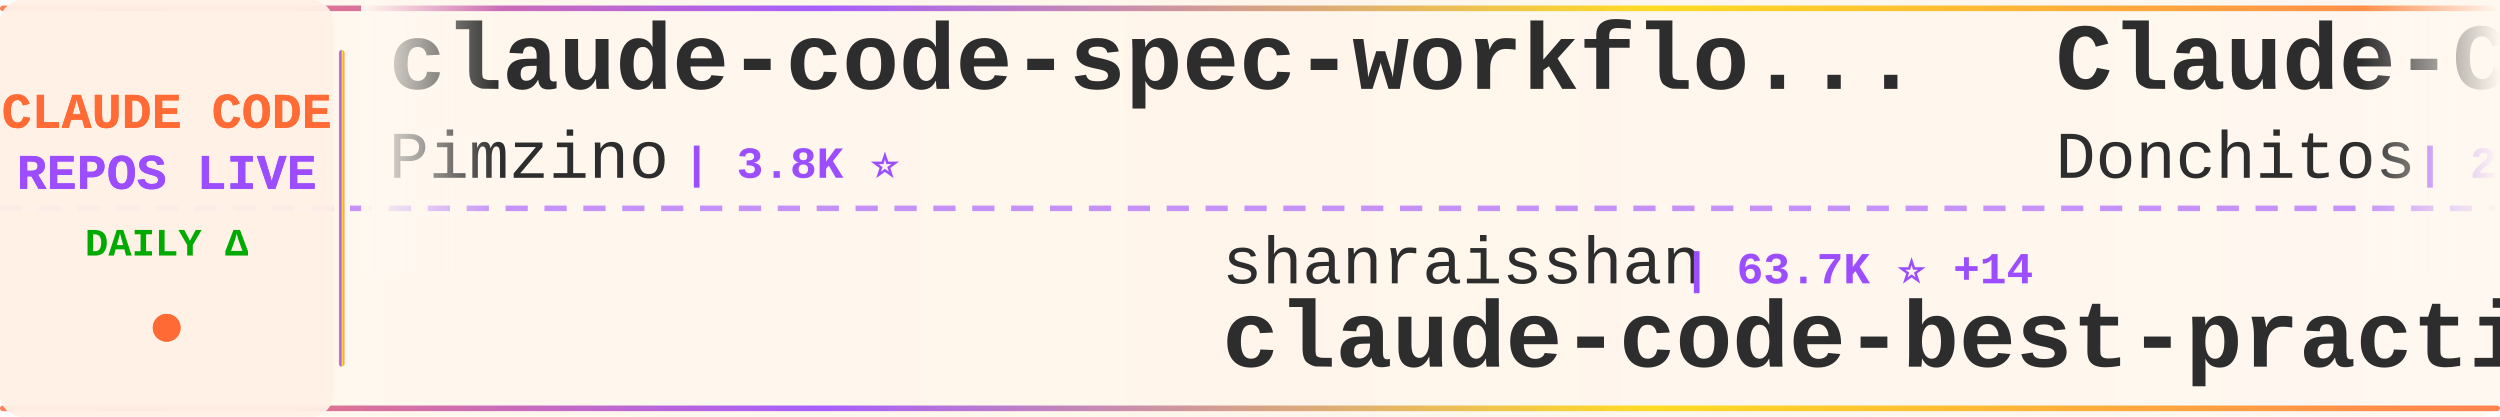
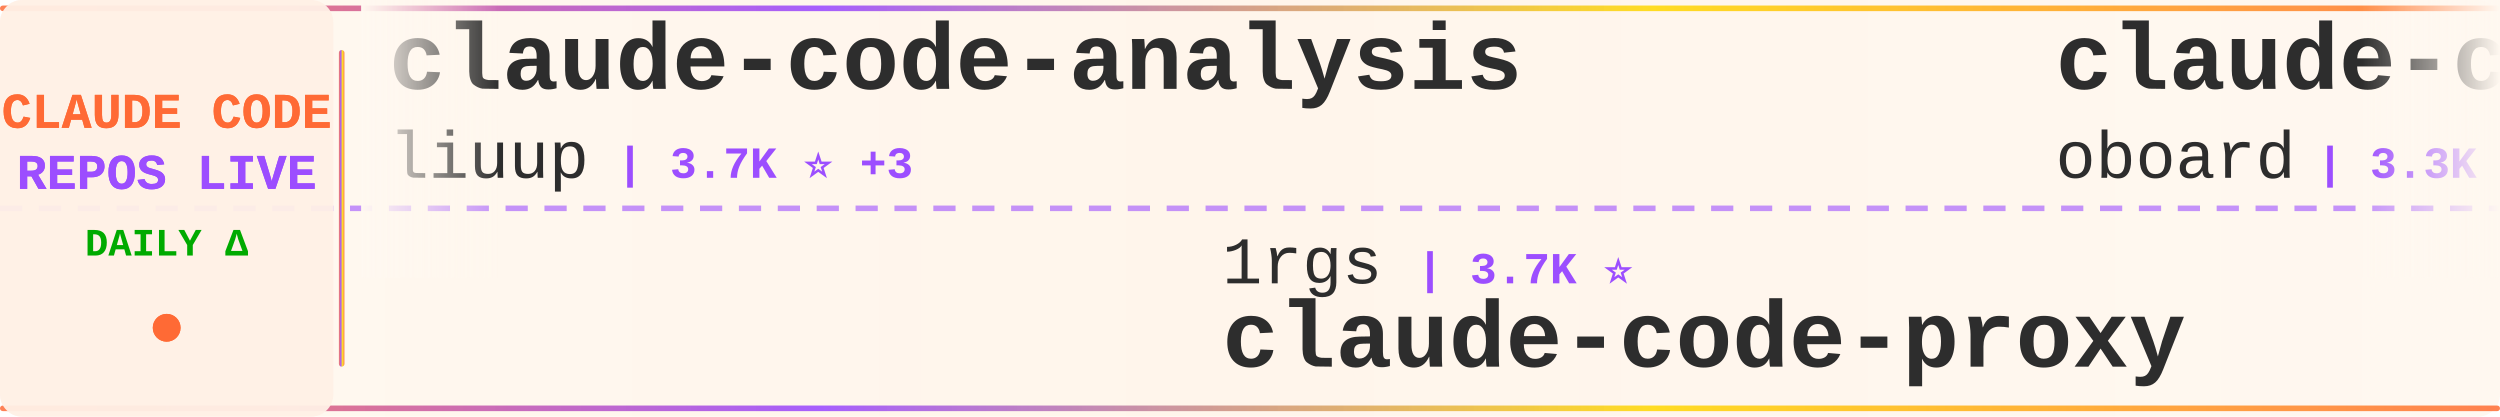
<svg xmlns="http://www.w3.org/2000/svg" width="900" height="150">
  <defs>
    <linearGradient id="tickerBg" x1="0%" y1="0%" x2="100%" y2="0%">
      <stop offset="0%" style="stop-color:#fff8f0;stop-opacity:0.98" />
      <stop offset="50%" style="stop-color:#fff5eb;stop-opacity:1" />
      <stop offset="100%" style="stop-color:#fff8f0;stop-opacity:0.98" />
    </linearGradient>
    <linearGradient id="borderGrad" x1="0%" y1="0%" x2="100%" y2="0%">
      <stop offset="0%" style="stop-color:#FF6B35;stop-opacity:0.85">
        <animate attributeName="stop-opacity" values="0.85;1;0.85" dur="2s" repeatCount="indefinite" />
      </stop>
      <stop offset="33%" style="stop-color:#9C4EFF;stop-opacity:0.9">
        <animate attributeName="stop-opacity" values="0.9;1;0.9" dur="2.2s" repeatCount="indefinite" />
      </stop>
      <stop offset="66%" style="stop-color:#FFD700;stop-opacity:0.85">
        <animate attributeName="stop-opacity" values="0.85;1;0.85" dur="1.8s" repeatCount="indefinite" />
      </stop>
      <stop offset="100%" style="stop-color:#FF6B35;stop-opacity:0.85">
        <animate attributeName="stop-opacity" values="0.85;1;0.85" dur="2s" repeatCount="indefinite" />
      </stop>
    </linearGradient>
    <filter id="textGlow">
      <feGaussianBlur stdDeviation="0.15" result="coloredBlur" />
      <feMerge>
        <feMergeNode in="coloredBlur" />
        <feMergeNode in="SourceGraphic" />
      </feMerge>
    </filter>
    <filter id="metricGlow">
      <feGaussianBlur stdDeviation="0.2" result="coloredBlur" />
      <feMerge>
        <feMergeNode in="coloredBlur" />
        <feMergeNode in="SourceGraphic" />
      </feMerge>
    </filter>
    <linearGradient id="leftFade" x1="0%" y1="0%" x2="100%" y2="0%">
      <stop offset="0%" style="stop-color:#fff8f0;stop-opacity:1" />
      <stop offset="100%" style="stop-color:#fff8f0;stop-opacity:0" />
    </linearGradient>
    <linearGradient id="rightFade" x1="0%" y1="0%" x2="100%" y2="0%">
      <stop offset="0%" style="stop-color:#fff8f0;stop-opacity:0" />
      <stop offset="100%" style="stop-color:#fff8f0;stop-opacity:1" />
    </linearGradient>
  </defs>
  <rect width="900" height="150" fill="url(#tickerBg)" rx="8" />
  <rect x="0" y="2" width="900" height="2" fill="url(#borderGrad)" rx="1" />
  <rect x="0" y="146" width="900" height="2" fill="url(#borderGrad)" rx="1" />
  <line x1="0" y1="75" x2="900" y2="75" stroke="#9C4EFF" stroke-width="2" stroke-dasharray="8 6" opacity="0.6" />
  <rect x="0" y="0" width="120" height="150" fill="#fff0e6" opacity="0.95" rx="8" />
  <text x="60" y="46" font-family="'Courier New', monospace" font-size="18" font-weight="bold" fill="#FF6B35" text-anchor="middle" filter="url(#textGlow)">
    CLAUDE CODE
  </text>
  <text x="60" y="68" font-family="'Courier New', monospace" font-size="18" font-weight="bold" fill="#9C4EFF" text-anchor="middle" filter="url(#textGlow)">
    REPOS LIVE
  </text>
  <text x="60" y="92" font-family="'Courier New', monospace" font-size="14" font-weight="bold" fill="#00aa00" text-anchor="middle">
    DAILY Δ
  </text>
  <circle cx="60" cy="118" r="5" fill="#FF6B35" filter="url(#metricGlow)">
    <animate attributeName="r" values="4;6;4" dur="1.5s" repeatCount="indefinite" />
    <animate attributeName="opacity" values="0.6;1;0.6" dur="1.5s" repeatCount="indefinite" />
  </circle>
  <rect x="122" y="18" width="2" height="114" fill="url(#borderGrad)" rx="1" />
  <clipPath id="tickerClip">
    <rect x="130" y="0" width="770" height="150" />
  </clipPath>
  <g clip-path="url(#tickerClip)">
    <g id="tickerItems">
      <animateTransform attributeName="transform" attributeType="XML" type="translate" from="0 0" to="-3000 0" dur="54s" repeatCount="indefinite" />
      <g transform="translate(0, 0)">
-         <text x="140" y="32" font-family="'Courier New', monospace" font-size="34" font-weight="bold" fill="#2d2d2d">claude-code-spec-workflo...</text>
-         <text x="140" y="64" font-family="'Courier New', monospace" font-size="24" font-weight="normal" fill="#2d2d2d" opacity="1.0">Pimzino</text>
-         <text x="246" y="64" font-family="'Courier New', monospace" font-size="16" font-weight="bold" fill="#9C4EFF"> | 3.8K ⭐</text>
+         <text x="140" y="32" font-family="'Courier New', monospace" font-size="34" font-weight="bold" fill="#2d2d2d">claude-code-analysis</text>
+         <text x="140" y="64" font-family="'Courier New', monospace" font-size="24" font-weight="normal" fill="#2d2d2d" opacity="1.0">liuup</text>
+         <text x="222" y="64" font-family="'Courier New', monospace" font-size="16" font-weight="bold" fill="#9C4EFF"> | 3.7K ⭐ +3</text>
      </g>
      <g transform="translate(300, 0)">
-         <text x="140" y="102" font-family="'Courier New', monospace" font-size="24" font-weight="normal" fill="#2d2d2d" opacity="1.0">shanraisshan</text>
-         <text x="306" y="102" font-family="'Courier New', monospace" font-size="16" font-weight="bold" fill="#9C4EFF"> | 63.7K ⭐ +14</text>
-         <text x="140" y="132" font-family="'Courier New', monospace" font-size="34" font-weight="bold" fill="#2d2d2d">claude-code-best-practic...</text>
+         <text x="140" y="102" font-family="'Courier New', monospace" font-size="24" font-weight="normal" fill="#2d2d2d" opacity="1.0">1rgs</text>
+         <text x="210" y="102" font-family="'Courier New', monospace" font-size="16" font-weight="bold" fill="#9C4EFF"> | 3.7K ⭐</text>
+         <text x="140" y="132" font-family="'Courier New', monospace" font-size="34" font-weight="bold" fill="#2d2d2d">claude-code-proxy</text>
      </g>
      <g transform="translate(600, 0)">
-         <text x="140" y="32" font-family="'Courier New', monospace" font-size="34" font-weight="bold" fill="#2d2d2d">Claude-Code-Game-Studios</text>
-         <text x="140" y="64" font-family="'Courier New', monospace" font-size="24" font-weight="normal" fill="#2d2d2d" opacity="1.0">Donchitos</text>
-         <text x="270" y="64" font-family="'Courier New', monospace" font-size="16" font-weight="bold" fill="#9C4EFF"> | 23.5K ⭐ +3</text>
+         <text x="140" y="32" font-family="'Courier New', monospace" font-size="34" font-weight="bold" fill="#2d2d2d">claude-code-rev</text>
+         <text x="140" y="64" font-family="'Courier New', monospace" font-size="24" font-weight="normal" fill="#2d2d2d" opacity="1.0">oboard</text>
+         <text x="234" y="64" font-family="'Courier New', monospace" font-size="16" font-weight="bold" fill="#9C4EFF"> | 3.3K ⭐ +1</text>
      </g>
      <g transform="translate(900, 0)">
-         <text x="140" y="102" font-family="'Courier New', monospace" font-size="24" font-weight="normal" fill="#2d2d2d" opacity="1.0">guanshan</text>
-         <text x="258" y="102" font-family="'Courier New', monospace" font-size="16" font-weight="bold" fill="#9C4EFF"> | 61 ⭐</text>
-         <text x="140" y="132" font-family="'Courier New', monospace" font-size="34" font-weight="bold" fill="#2d2d2d">ClaudeCode</text>
+         <text x="140" y="102" font-family="'Courier New', monospace" font-size="24" font-weight="normal" fill="#2d2d2d" opacity="1.0">xorespesp</text>
+         <text x="270" y="102" font-family="'Courier New', monospace" font-size="16" font-weight="bold" fill="#9C4EFF"> | 231 ⭐</text>
+         <text x="140" y="132" font-family="'Courier New', monospace" font-size="34" font-weight="bold" fill="#2d2d2d">claude-code</text>
      </g>
      <g transform="translate(1200, 0)">
-         <text x="140" y="32" font-family="'Courier New', monospace" font-size="34" font-weight="bold" fill="#2d2d2d">claude-coder</text>
-         <text x="140" y="64" font-family="'Courier New', monospace" font-size="24" font-weight="normal" fill="#2d2d2d" opacity="1.0">kodu-ai</text>
-         <text x="246" y="64" font-family="'Courier New', monospace" font-size="16" font-weight="bold" fill="#9C4EFF"> | 5.3K ⭐</text>
+         <text x="140" y="32" font-family="'Courier New', monospace" font-size="34" font-weight="bold" fill="#2d2d2d">claude-code-showcase</text>
+         <text x="140" y="64" font-family="'Courier New', monospace" font-size="24" font-weight="normal" fill="#2d2d2d" opacity="1.0">ChrisWiles</text>
+         <text x="282" y="64" font-family="'Courier New', monospace" font-size="16" font-weight="bold" fill="#9C4EFF"> | 6.0K ⭐</text>
      </g>
      <g transform="translate(1500, 0)">
-         <text x="140" y="102" font-family="'Courier New', monospace" font-size="24" font-weight="normal" fill="#2d2d2d" opacity="1.0">pedrohcgs</text>
-         <text x="270" y="102" font-family="'Courier New', monospace" font-size="16" font-weight="bold" fill="#9C4EFF"> | 1.4K ⭐ +1</text>
-         <text x="140" y="132" font-family="'Courier New', monospace" font-size="34" font-weight="bold" fill="#2d2d2d">claude-code-my-workflow</text>
+         <text x="140" y="102" font-family="'Courier New', monospace" font-size="24" font-weight="normal" fill="#2d2d2d" opacity="1.0">lowcortisolprogrammer</text>
+         <text x="414" y="102" font-family="'Courier New', monospace" font-size="16" font-weight="bold" fill="#9C4EFF"> | 172 ⭐</text>
+         <text x="140" y="132" font-family="'Courier New', monospace" font-size="34" font-weight="bold" fill="#2d2d2d">claude-code</text>
      </g>
      <g transform="translate(1800, 0)">
-         <text x="140" y="32" font-family="'Courier New', monospace" font-size="34" font-weight="bold" fill="#2d2d2d">claude-code-local</text>
-         <text x="140" y="64" font-family="'Courier New', monospace" font-size="24" font-weight="normal" fill="#2d2d2d" opacity="1.0">nicedreamzapp</text>
-         <text x="318" y="64" font-family="'Courier New', monospace" font-size="16" font-weight="bold" fill="#9C4EFF"> | 3.0K ⭐ +2</text>
+         <text x="140" y="32" font-family="'Courier New', monospace" font-size="34" font-weight="bold" fill="#2d2d2d">pi-vs-claude-code</text>
+         <text x="140" y="64" font-family="'Courier New', monospace" font-size="24" font-weight="normal" fill="#2d2d2d" opacity="1.0">disler</text>
+         <text x="234" y="64" font-family="'Courier New', monospace" font-size="16" font-weight="bold" fill="#9C4EFF"> | 1.6K ⭐</text>
      </g>
      <g transform="translate(2100, 0)">
-         <text x="140" y="102" font-family="'Courier New', monospace" font-size="24" font-weight="normal" fill="#2d2d2d" opacity="1.0">VILA-Lab</text>
-         <text x="258" y="102" font-family="'Courier New', monospace" font-size="16" font-weight="bold" fill="#9C4EFF"> | 2.0K ⭐ +1</text>
-         <text x="140" y="132" font-family="'Courier New', monospace" font-size="34" font-weight="bold" fill="#2d2d2d">Dive-into-Claude-Code</text>
+         <text x="140" y="102" font-family="'Courier New', monospace" font-size="24" font-weight="normal" fill="#2d2d2d" opacity="1.0">AprilNEA</text>
+         <text x="258" y="102" font-family="'Courier New', monospace" font-size="16" font-weight="bold" fill="#9C4EFF"> | 392 ⭐</text>
+         <text x="140" y="132" font-family="'Courier New', monospace" font-size="34" font-weight="bold" fill="#2d2d2d">claude-code-source</text>
      </g>
      <g transform="translate(2400, 0)">
-         <text x="140" y="32" font-family="'Courier New', monospace" font-size="34" font-weight="bold" fill="#2d2d2d">Claude-Code</text>
-         <text x="140" y="64" font-family="'Courier New', monospace" font-size="24" font-weight="normal" fill="#2d2d2d" opacity="1.0">pengchengneo</text>
-         <text x="306" y="64" font-family="'Courier New', monospace" font-size="16" font-weight="bold" fill="#9C4EFF"> | 1.7K ⭐ +1</text>
+         <text x="140" y="32" font-family="'Courier New', monospace" font-size="34" font-weight="bold" fill="#2d2d2d">claude_codex_bridge</text>
+         <text x="140" y="64" font-family="'Courier New', monospace" font-size="24" font-weight="normal" fill="#2d2d2d" opacity="1.0">SeemSeam</text>
+         <text x="258" y="64" font-family="'Courier New', monospace" font-size="16" font-weight="bold" fill="#9C4EFF"> | 3.3K ⭐</text>
      </g>
      <g transform="translate(2700, 0)">
-         <text x="140" y="102" font-family="'Courier New', monospace" font-size="24" font-weight="normal" fill="#2d2d2d" opacity="1.0">krusemediallc</text>
-         <text x="318" y="102" font-family="'Courier New', monospace" font-size="16" font-weight="bold" fill="#9C4EFF"> | 1.1K ⭐</text>
-         <text x="140" y="132" font-family="'Courier New', monospace" font-size="34" font-weight="bold" fill="#2d2d2d">arcads-claude-code</text>
+         <text x="140" y="102" font-family="'Courier New', monospace" font-size="24" font-weight="normal" fill="#2d2d2d" opacity="1.0">anthropics</text>
+         <text x="282" y="102" font-family="'Courier New', monospace" font-size="16" font-weight="bold" fill="#9C4EFF"> | 8.5K ⭐ +4</text>
+         <text x="140" y="132" font-family="'Courier New', monospace" font-size="34" font-weight="bold" fill="#2d2d2d">claude-code-action</text>
      </g>
      <g transform="translate(3000, 0)">
-         <text x="140" y="32" font-family="'Courier New', monospace" font-size="34" font-weight="bold" fill="#2d2d2d">claude-code-spec-workflo...</text>
-         <text x="140" y="64" font-family="'Courier New', monospace" font-size="24" font-weight="normal" fill="#2d2d2d" opacity="1.0">Pimzino</text>
-         <text x="246" y="64" font-family="'Courier New', monospace" font-size="16" font-weight="bold" fill="#9C4EFF"> | 3.8K ⭐</text>
+         <text x="140" y="32" font-family="'Courier New', monospace" font-size="34" font-weight="bold" fill="#2d2d2d">claude-code-analysis</text>
+         <text x="140" y="64" font-family="'Courier New', monospace" font-size="24" font-weight="normal" fill="#2d2d2d" opacity="1.0">liuup</text>
+         <text x="222" y="64" font-family="'Courier New', monospace" font-size="16" font-weight="bold" fill="#9C4EFF"> | 3.7K ⭐ +3</text>
      </g>
      <g transform="translate(3300, 0)">
-         <text x="140" y="102" font-family="'Courier New', monospace" font-size="24" font-weight="normal" fill="#2d2d2d" opacity="1.0">shanraisshan</text>
-         <text x="306" y="102" font-family="'Courier New', monospace" font-size="16" font-weight="bold" fill="#9C4EFF"> | 63.7K ⭐ +14</text>
-         <text x="140" y="132" font-family="'Courier New', monospace" font-size="34" font-weight="bold" fill="#2d2d2d">claude-code-best-practic...</text>
+         <text x="140" y="102" font-family="'Courier New', monospace" font-size="24" font-weight="normal" fill="#2d2d2d" opacity="1.0">1rgs</text>
+         <text x="210" y="102" font-family="'Courier New', monospace" font-size="16" font-weight="bold" fill="#9C4EFF"> | 3.7K ⭐</text>
+         <text x="140" y="132" font-family="'Courier New', monospace" font-size="34" font-weight="bold" fill="#2d2d2d">claude-code-proxy</text>
      </g>
      <g transform="translate(3600, 0)">
-         <text x="140" y="32" font-family="'Courier New', monospace" font-size="34" font-weight="bold" fill="#2d2d2d">Claude-Code-Game-Studios</text>
-         <text x="140" y="64" font-family="'Courier New', monospace" font-size="24" font-weight="normal" fill="#2d2d2d" opacity="1.0">Donchitos</text>
-         <text x="270" y="64" font-family="'Courier New', monospace" font-size="16" font-weight="bold" fill="#9C4EFF"> | 23.5K ⭐ +3</text>
+         <text x="140" y="32" font-family="'Courier New', monospace" font-size="34" font-weight="bold" fill="#2d2d2d">claude-code-rev</text>
+         <text x="140" y="64" font-family="'Courier New', monospace" font-size="24" font-weight="normal" fill="#2d2d2d" opacity="1.0">oboard</text>
+         <text x="234" y="64" font-family="'Courier New', monospace" font-size="16" font-weight="bold" fill="#9C4EFF"> | 3.3K ⭐ +1</text>
      </g>
      <g transform="translate(3900, 0)">
-         <text x="140" y="102" font-family="'Courier New', monospace" font-size="24" font-weight="normal" fill="#2d2d2d" opacity="1.0">guanshan</text>
-         <text x="258" y="102" font-family="'Courier New', monospace" font-size="16" font-weight="bold" fill="#9C4EFF"> | 61 ⭐</text>
-         <text x="140" y="132" font-family="'Courier New', monospace" font-size="34" font-weight="bold" fill="#2d2d2d">ClaudeCode</text>
+         <text x="140" y="102" font-family="'Courier New', monospace" font-size="24" font-weight="normal" fill="#2d2d2d" opacity="1.0">xorespesp</text>
+         <text x="270" y="102" font-family="'Courier New', monospace" font-size="16" font-weight="bold" fill="#9C4EFF"> | 231 ⭐</text>
+         <text x="140" y="132" font-family="'Courier New', monospace" font-size="34" font-weight="bold" fill="#2d2d2d">claude-code</text>
      </g>
    </g>
  </g>
  <rect x="130" y="0" width="50" height="100" fill="url(#leftFade)" />
  <rect x="850" y="0" width="50" height="100" fill="url(#rightFade)" />
</svg>
